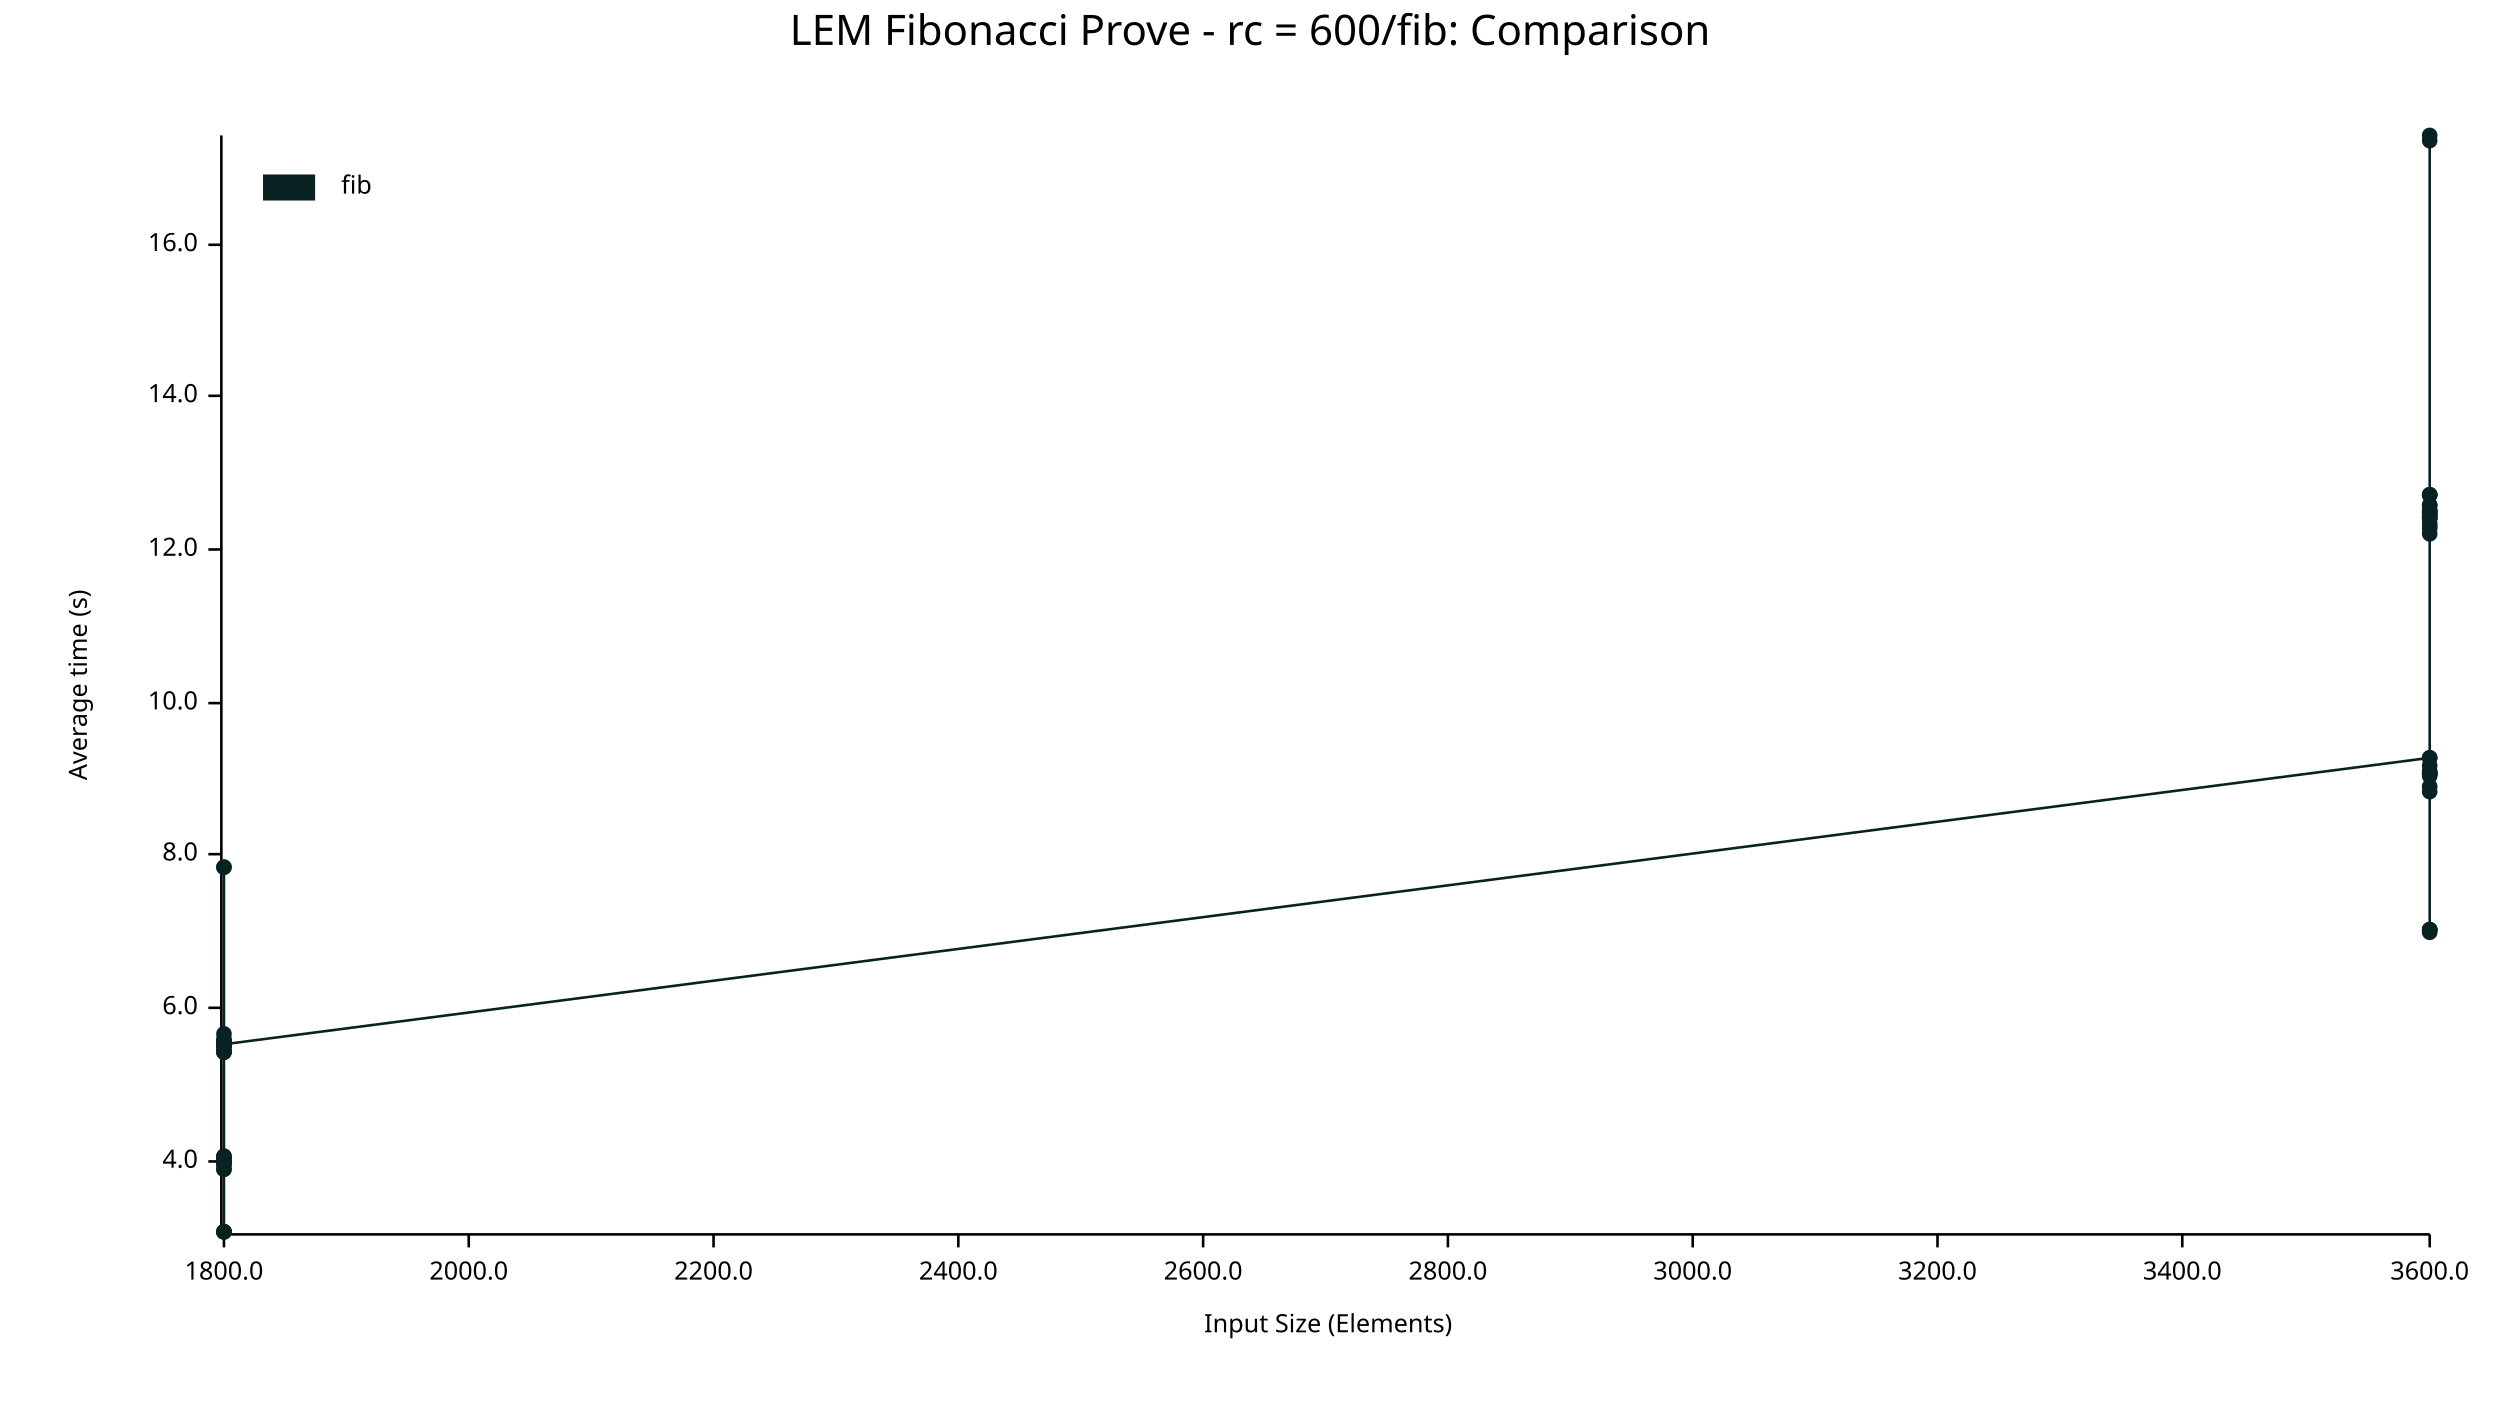
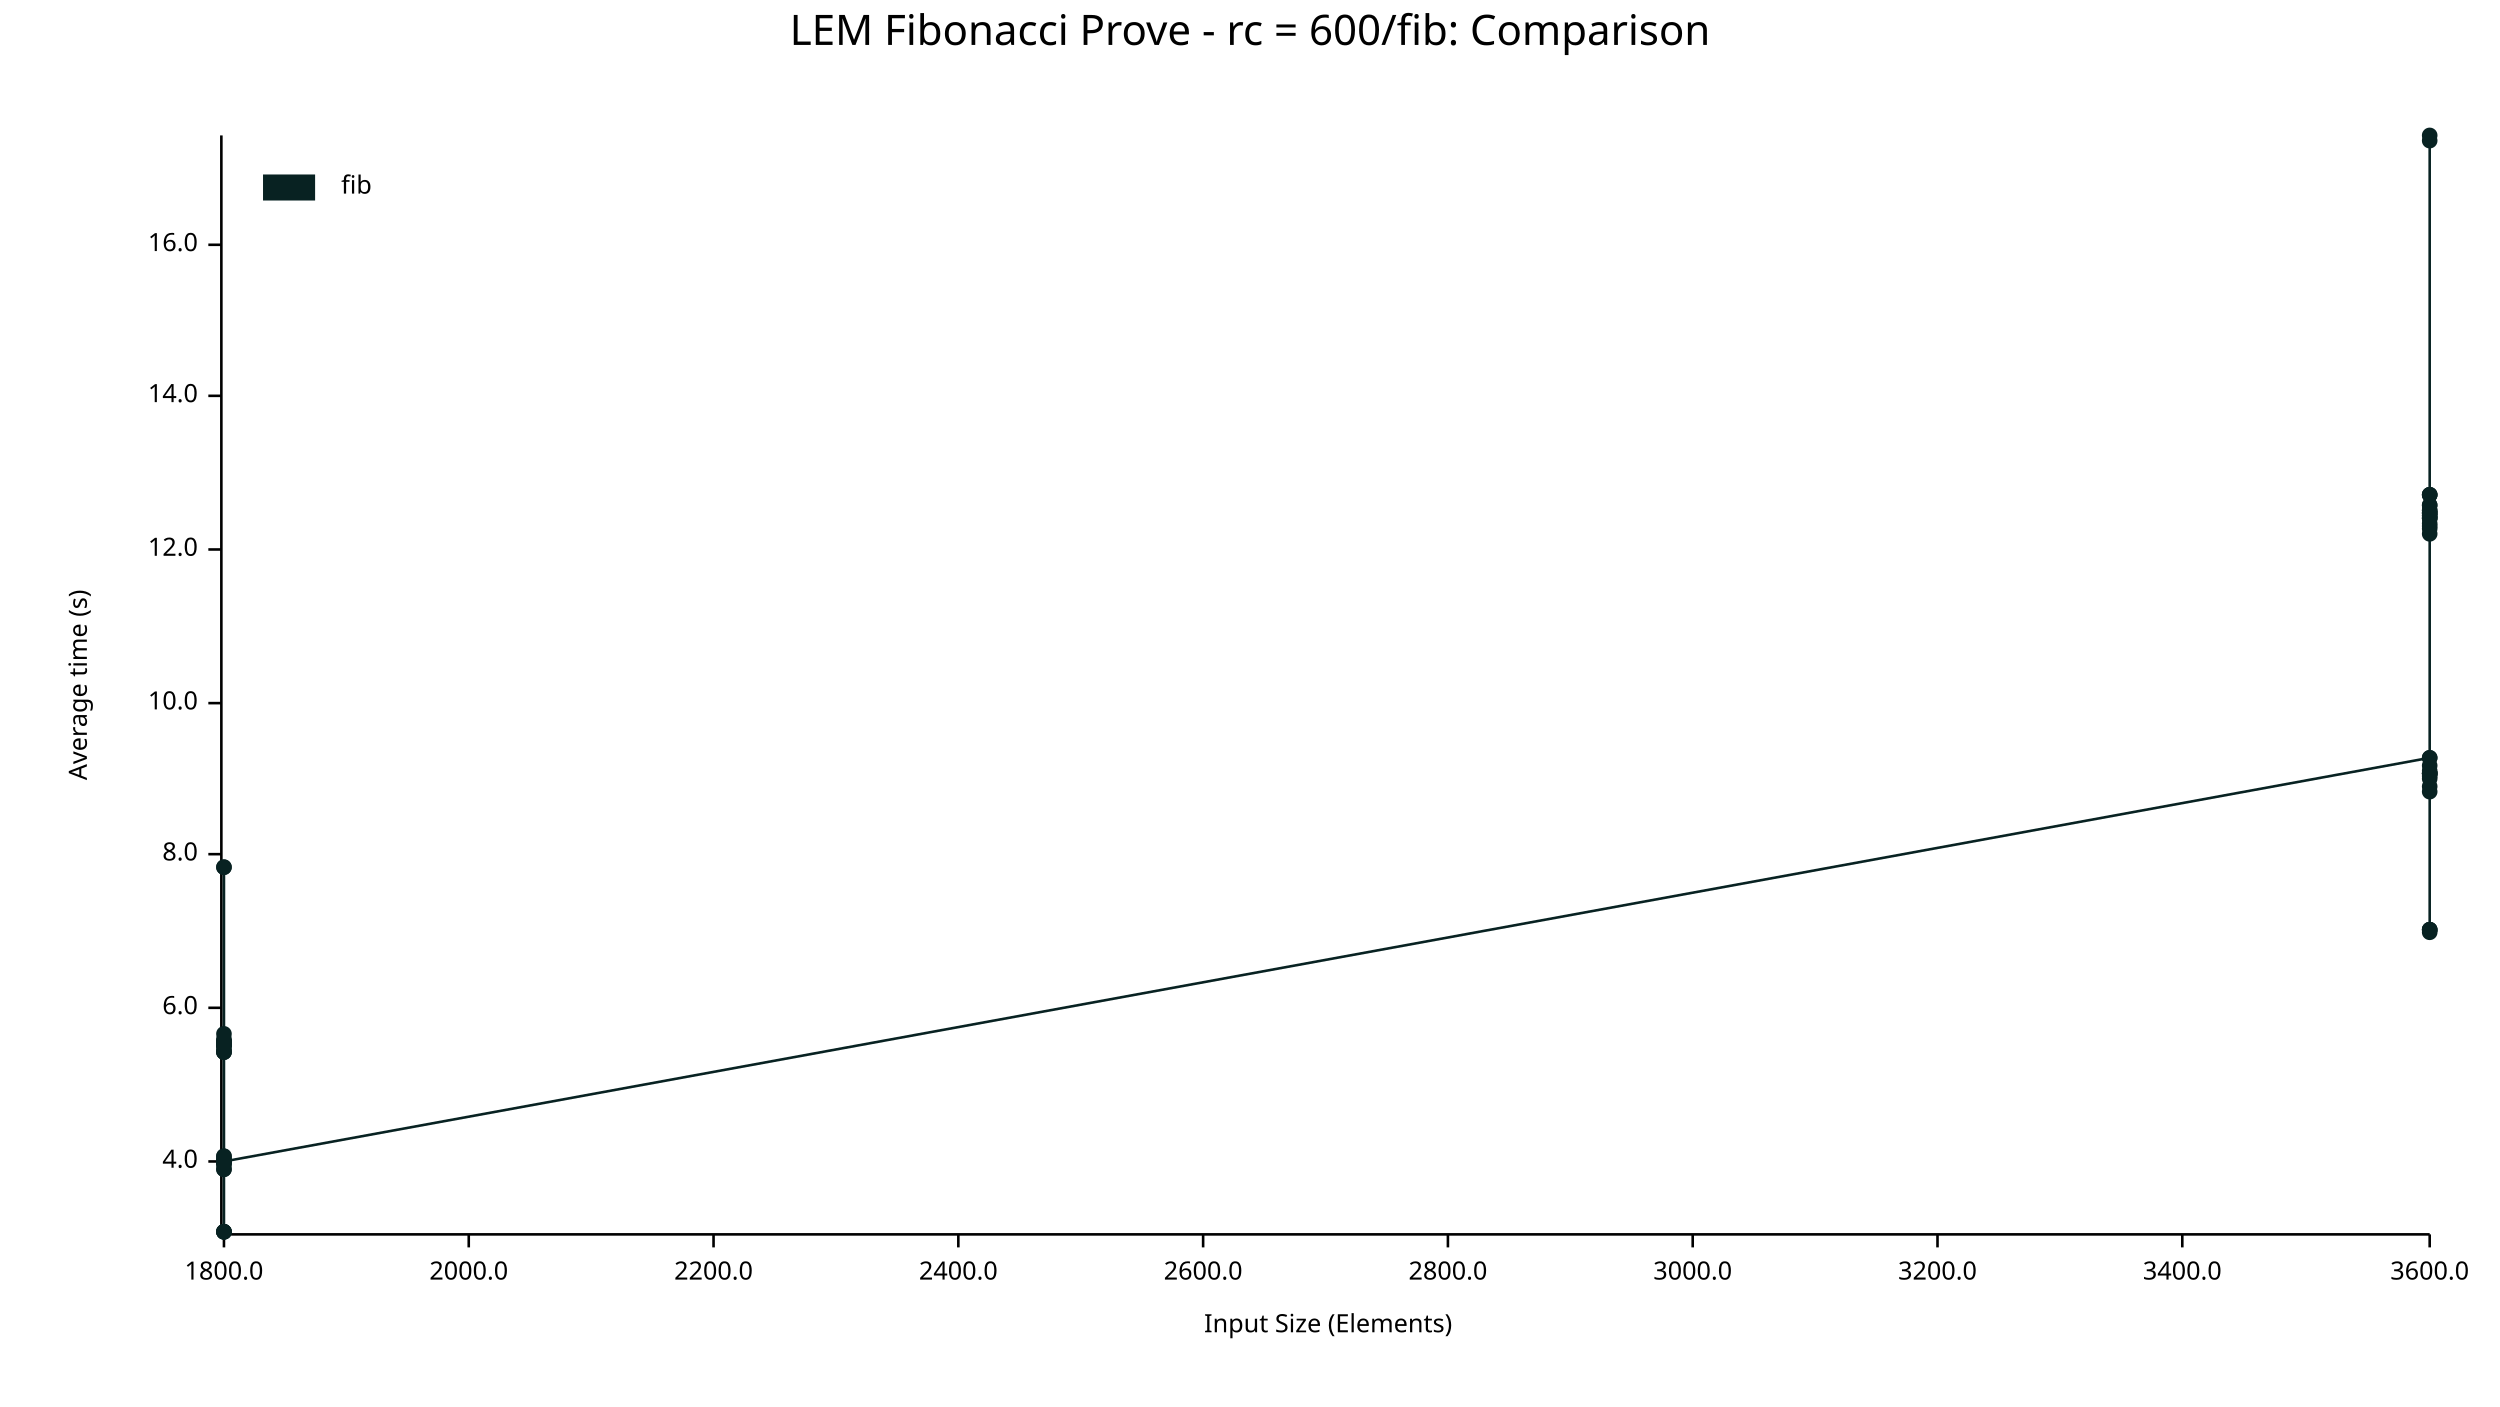
<svg xmlns="http://www.w3.org/2000/svg" width="960" height="540" viewBox="0 0 960 540">
  <text x="480" y="5" dy="0.76em" text-anchor="middle" font-family="sans-serif" font-size="16.129" opacity="1" fill="#000000">
LEM Fibonacci Prove - rc = 600/fib: Comparison
</text>
  <text x="26" y="263" dy="0.76em" text-anchor="middle" font-family="sans-serif" font-size="9.677" opacity="1" fill="#000000" transform="rotate(270, 26, 263)">
Average time (s)
</text>
  <text x="510" y="514" dy="-0.5ex" text-anchor="middle" font-family="sans-serif" font-size="9.677" opacity="1" fill="#000000">
Input Size (Elements)
</text>
  <polyline fill="none" opacity="1" stroke="#000000" stroke-width="1" points="85,52 85,473 " />
  <text x="76" y="446" dy="0.5ex" text-anchor="end" font-family="sans-serif" font-size="9.677" opacity="1" fill="#000000">
4.0
</text>
  <polyline fill="none" opacity="1" stroke="#000000" stroke-width="1" points="80,446 85,446 " />
  <text x="76" y="387" dy="0.5ex" text-anchor="end" font-family="sans-serif" font-size="9.677" opacity="1" fill="#000000">
6.0
</text>
  <polyline fill="none" opacity="1" stroke="#000000" stroke-width="1" points="80,387 85,387 " />
  <text x="76" y="328" dy="0.5ex" text-anchor="end" font-family="sans-serif" font-size="9.677" opacity="1" fill="#000000">
8.0
</text>
  <polyline fill="none" opacity="1" stroke="#000000" stroke-width="1" points="80,328 85,328 " />
  <text x="76" y="270" dy="0.5ex" text-anchor="end" font-family="sans-serif" font-size="9.677" opacity="1" fill="#000000">
10.0
</text>
  <polyline fill="none" opacity="1" stroke="#000000" stroke-width="1" points="80,270 85,270 " />
  <text x="76" y="211" dy="0.5ex" text-anchor="end" font-family="sans-serif" font-size="9.677" opacity="1" fill="#000000">
12.0
</text>
  <polyline fill="none" opacity="1" stroke="#000000" stroke-width="1" points="80,211 85,211 " />
  <text x="76" y="152" dy="0.5ex" text-anchor="end" font-family="sans-serif" font-size="9.677" opacity="1" fill="#000000">
14.0
</text>
  <polyline fill="none" opacity="1" stroke="#000000" stroke-width="1" points="80,152 85,152 " />
  <text x="76" y="94" dy="0.5ex" text-anchor="end" font-family="sans-serif" font-size="9.677" opacity="1" fill="#000000">
16.0
</text>
  <polyline fill="none" opacity="1" stroke="#000000" stroke-width="1" points="80,94 85,94 " />
  <polyline fill="none" opacity="1" stroke="#000000" stroke-width="1" points="86,474 933,474 " />
  <text x="86" y="484" dy="0.76em" text-anchor="middle" font-family="sans-serif" font-size="9.677" opacity="1" fill="#000000">
1800.0
</text>
  <polyline fill="none" opacity="1" stroke="#000000" stroke-width="1" points="86,474 86,479 " />
  <text x="180" y="484" dy="0.76em" text-anchor="middle" font-family="sans-serif" font-size="9.677" opacity="1" fill="#000000">
2000.0
</text>
  <polyline fill="none" opacity="1" stroke="#000000" stroke-width="1" points="180,474 180,479 " />
  <text x="274" y="484" dy="0.76em" text-anchor="middle" font-family="sans-serif" font-size="9.677" opacity="1" fill="#000000">
2200.0
</text>
  <polyline fill="none" opacity="1" stroke="#000000" stroke-width="1" points="274,474 274,479 " />
  <text x="368" y="484" dy="0.76em" text-anchor="middle" font-family="sans-serif" font-size="9.677" opacity="1" fill="#000000">
2400.0
</text>
  <polyline fill="none" opacity="1" stroke="#000000" stroke-width="1" points="368,474 368,479 " />
  <text x="462" y="484" dy="0.76em" text-anchor="middle" font-family="sans-serif" font-size="9.677" opacity="1" fill="#000000">
2600.0
</text>
  <polyline fill="none" opacity="1" stroke="#000000" stroke-width="1" points="462,474 462,479 " />
  <text x="556" y="484" dy="0.76em" text-anchor="middle" font-family="sans-serif" font-size="9.677" opacity="1" fill="#000000">
2800.0
</text>
  <polyline fill="none" opacity="1" stroke="#000000" stroke-width="1" points="556,474 556,479 " />
  <text x="650" y="484" dy="0.76em" text-anchor="middle" font-family="sans-serif" font-size="9.677" opacity="1" fill="#000000">
3000.0
</text>
  <polyline fill="none" opacity="1" stroke="#000000" stroke-width="1" points="650,474 650,479 " />
  <text x="744" y="484" dy="0.76em" text-anchor="middle" font-family="sans-serif" font-size="9.677" opacity="1" fill="#000000">
3200.0
</text>
  <polyline fill="none" opacity="1" stroke="#000000" stroke-width="1" points="744,474 744,479 " />
  <text x="838" y="484" dy="0.76em" text-anchor="middle" font-family="sans-serif" font-size="9.677" opacity="1" fill="#000000">
3400.0
</text>
  <polyline fill="none" opacity="1" stroke="#000000" stroke-width="1" points="838,474 838,479 " />
  <text x="933" y="484" dy="0.76em" text-anchor="middle" font-family="sans-serif" font-size="9.677" opacity="1" fill="#000000">
3600.0
</text>
  <polyline fill="none" opacity="1" stroke="#000000" stroke-width="1" points="933,474 933,479 " />
  <circle cx="86" cy="446" r="3" opacity="1" fill="#082222" stroke="none" stroke-width="1" />
  <circle cx="86" cy="447" r="3" opacity="1" fill="#082222" stroke="none" stroke-width="1" />
  <circle cx="86" cy="399" r="3" opacity="1" fill="#082222" stroke="none" stroke-width="1" />
  <circle cx="86" cy="400" r="3" opacity="1" fill="#082222" stroke="none" stroke-width="1" />
  <circle cx="86" cy="473" r="3" opacity="1" fill="#082222" stroke="none" stroke-width="1" />
  <circle cx="86" cy="333" r="3" opacity="1" fill="#082222" stroke="none" stroke-width="1" />
  <circle cx="86" cy="404" r="3" opacity="1" fill="#082222" stroke="none" stroke-width="1" />
  <circle cx="86" cy="400" r="3" opacity="1" fill="#082222" stroke="none" stroke-width="1" />
  <circle cx="86" cy="447" r="3" opacity="1" fill="#082222" stroke="none" stroke-width="1" />
  <circle cx="86" cy="449" r="3" opacity="1" fill="#082222" stroke="none" stroke-width="1" />
  <circle cx="86" cy="401" r="3" opacity="1" fill="#082222" stroke="none" stroke-width="1" />
  <circle cx="86" cy="402" r="3" opacity="1" fill="#082222" stroke="none" stroke-width="1" />
  <circle cx="86" cy="401" r="3" opacity="1" fill="#082222" stroke="none" stroke-width="1" />
  <circle cx="86" cy="446" r="3" opacity="1" fill="#082222" stroke="none" stroke-width="1" />
  <circle cx="86" cy="400" r="3" opacity="1" fill="#082222" stroke="none" stroke-width="1" />
  <circle cx="86" cy="444" r="3" opacity="1" fill="#082222" stroke="none" stroke-width="1" />
  <circle cx="86" cy="401" r="3" opacity="1" fill="#082222" stroke="none" stroke-width="1" />
  <circle cx="86" cy="473" r="3" opacity="1" fill="#082222" stroke="none" stroke-width="1" />
  <circle cx="86" cy="401" r="3" opacity="1" fill="#082222" stroke="none" stroke-width="1" />
  <circle cx="86" cy="401" r="3" opacity="1" fill="#082222" stroke="none" stroke-width="1" />
  <circle cx="86" cy="446" r="3" opacity="1" fill="#082222" stroke="none" stroke-width="1" />
  <circle cx="86" cy="404" r="3" opacity="1" fill="#082222" stroke="none" stroke-width="1" />
  <circle cx="86" cy="401" r="3" opacity="1" fill="#082222" stroke="none" stroke-width="1" />
  <circle cx="86" cy="400" r="3" opacity="1" fill="#082222" stroke="none" stroke-width="1" />
  <circle cx="86" cy="397" r="3" opacity="1" fill="#082222" stroke="none" stroke-width="1" />
  <circle cx="86" cy="403" r="3" opacity="1" fill="#082222" stroke="none" stroke-width="1" />
  <circle cx="86" cy="401" r="3" opacity="1" fill="#082222" stroke="none" stroke-width="1" />
  <circle cx="86" cy="333" r="3" opacity="1" fill="#082222" stroke="none" stroke-width="1" />
  <circle cx="86" cy="445" r="3" opacity="1" fill="#082222" stroke="none" stroke-width="1" />
  <circle cx="86" cy="473" r="3" opacity="1" fill="#082222" stroke="none" stroke-width="1" />
  <circle cx="86" cy="404" r="3" opacity="1" fill="#082222" stroke="none" stroke-width="1" />
  <circle cx="86" cy="449" r="3" opacity="1" fill="#082222" stroke="none" stroke-width="1" />
  <circle cx="86" cy="473" r="3" opacity="1" fill="#082222" stroke="none" stroke-width="1" />
  <circle cx="86" cy="446" r="3" opacity="1" fill="#082222" stroke="none" stroke-width="1" />
  <circle cx="86" cy="444" r="3" opacity="1" fill="#082222" stroke="none" stroke-width="1" />
  <circle cx="86" cy="401" r="3" opacity="1" fill="#082222" stroke="none" stroke-width="1" />
+   <circle cx="86" cy="446" r="3" opacity="1" fill="#082222" stroke="none" stroke-width="1" />
  <circle cx="933" cy="291" r="3" opacity="1" fill="#082222" stroke="none" stroke-width="1" />
  <circle cx="933" cy="201" r="3" opacity="1" fill="#082222" stroke="none" stroke-width="1" />
  <circle cx="933" cy="190" r="3" opacity="1" fill="#082222" stroke="none" stroke-width="1" />
  <circle cx="933" cy="198" r="3" opacity="1" fill="#082222" stroke="none" stroke-width="1" />
  <circle cx="933" cy="298" r="3" opacity="1" fill="#082222" stroke="none" stroke-width="1" />
  <circle cx="933" cy="190" r="3" opacity="1" fill="#082222" stroke="none" stroke-width="1" />
  <circle cx="933" cy="203" r="3" opacity="1" fill="#082222" stroke="none" stroke-width="1" />
  <circle cx="933" cy="198" r="3" opacity="1" fill="#082222" stroke="none" stroke-width="1" />
  <circle cx="933" cy="197" r="3" opacity="1" fill="#082222" stroke="none" stroke-width="1" />
  <circle cx="933" cy="357" r="3" opacity="1" fill="#082222" stroke="none" stroke-width="1" />
  <circle cx="933" cy="194" r="3" opacity="1" fill="#082222" stroke="none" stroke-width="1" />
  <circle cx="933" cy="196" r="3" opacity="1" fill="#082222" stroke="none" stroke-width="1" />
  <circle cx="933" cy="197" r="3" opacity="1" fill="#082222" stroke="none" stroke-width="1" />
+   <circle cx="933" cy="199" r="3" opacity="1" fill="#082222" stroke="none" stroke-width="1" />
  <circle cx="933" cy="199" r="3" opacity="1" fill="#082222" stroke="none" stroke-width="1" />
  <circle cx="933" cy="197" r="3" opacity="1" fill="#082222" stroke="none" stroke-width="1" />
  <circle cx="933" cy="291" r="3" opacity="1" fill="#082222" stroke="none" stroke-width="1" />
  <circle cx="933" cy="202" r="3" opacity="1" fill="#082222" stroke="none" stroke-width="1" />
  <circle cx="933" cy="52" r="3" opacity="1" fill="#082222" stroke="none" stroke-width="1" />
  <circle cx="933" cy="357" r="3" opacity="1" fill="#082222" stroke="none" stroke-width="1" />
  <circle cx="933" cy="194" r="3" opacity="1" fill="#082222" stroke="none" stroke-width="1" />
  <circle cx="933" cy="296" r="3" opacity="1" fill="#082222" stroke="none" stroke-width="1" />
  <circle cx="933" cy="297" r="3" opacity="1" fill="#082222" stroke="none" stroke-width="1" />
  <circle cx="933" cy="190" r="3" opacity="1" fill="#082222" stroke="none" stroke-width="1" />
  <circle cx="933" cy="54" r="3" opacity="1" fill="#082222" stroke="none" stroke-width="1" />
  <circle cx="933" cy="294" r="3" opacity="1" fill="#082222" stroke="none" stroke-width="1" />
  <circle cx="933" cy="297" r="3" opacity="1" fill="#082222" stroke="none" stroke-width="1" />
  <circle cx="933" cy="297" r="3" opacity="1" fill="#082222" stroke="none" stroke-width="1" />
  <circle cx="933" cy="196" r="3" opacity="1" fill="#082222" stroke="none" stroke-width="1" />
  <circle cx="933" cy="199" r="3" opacity="1" fill="#082222" stroke="none" stroke-width="1" />
  <circle cx="933" cy="304" r="3" opacity="1" fill="#082222" stroke="none" stroke-width="1" />
  <circle cx="933" cy="205" r="3" opacity="1" fill="#082222" stroke="none" stroke-width="1" />
  <circle cx="933" cy="357" r="3" opacity="1" fill="#082222" stroke="none" stroke-width="1" />
  <circle cx="933" cy="302" r="3" opacity="1" fill="#082222" stroke="none" stroke-width="1" />
  <circle cx="933" cy="297" r="3" opacity="1" fill="#082222" stroke="none" stroke-width="1" />
  <circle cx="933" cy="358" r="3" opacity="1" fill="#082222" stroke="none" stroke-width="1" />
-   <circle cx="933" cy="199" r="3" opacity="1" fill="#082222" stroke="none" stroke-width="1" />
-   <polyline fill="none" opacity="1" stroke="#082222" stroke-width="1" points="86,446 86,447 86,399 86,400 86,473 86,333 86,404 86,400 86,447 86,449 86,401 86,402 86,401 86,446 86,400 86,444 86,401 86,473 86,401 86,401 86,446 86,404 86,401 86,400 86,397 86,403 86,401 86,333 86,445 86,473 86,404 86,449 86,473 86,446 86,444 86,401 933,291 933,201 933,190 933,198 933,298 933,190 933,203 933,198 933,197 933,357 933,194 933,196 933,197 933,199 933,197 933,291 933,202 933,52 933,357 933,194 933,296 933,297 933,190 933,54 933,294 933,297 933,297 933,196 933,199 933,304 933,205 933,357 933,302 933,297 933,358 933,199 " />
+   <circle cx="933" cy="299" r="3" opacity="1" fill="#082222" stroke="none" stroke-width="1" />
+   <polyline fill="none" opacity="1" stroke="#082222" stroke-width="1" points="86,446 86,447 86,399 86,400 86,473 86,333 86,404 86,400 86,447 86,449 86,401 86,402 86,401 86,446 86,400 86,444 86,401 86,473 86,401 86,401 86,446 86,404 86,401 86,400 86,397 86,403 86,401 86,333 86,445 86,473 86,404 86,449 86,473 86,446 86,444 86,401 86,446 933,291 933,201 933,190 933,198 933,298 933,190 933,203 933,198 933,197 933,357 933,194 933,196 933,197 933,199 933,199 933,197 933,291 933,202 933,52 933,357 933,194 933,296 933,297 933,190 933,54 933,294 933,297 933,297 933,196 933,199 933,304 933,205 933,357 933,302 933,297 933,358 933,299 " />
  <text x="131" y="67" dy="0.76em" text-anchor="start" font-family="sans-serif" font-size="9.677" opacity="1" fill="#000000">
fib
</text>
  <rect x="101" y="67" width="20" height="10" opacity="1" fill="#082222" stroke="none" />
</svg>
